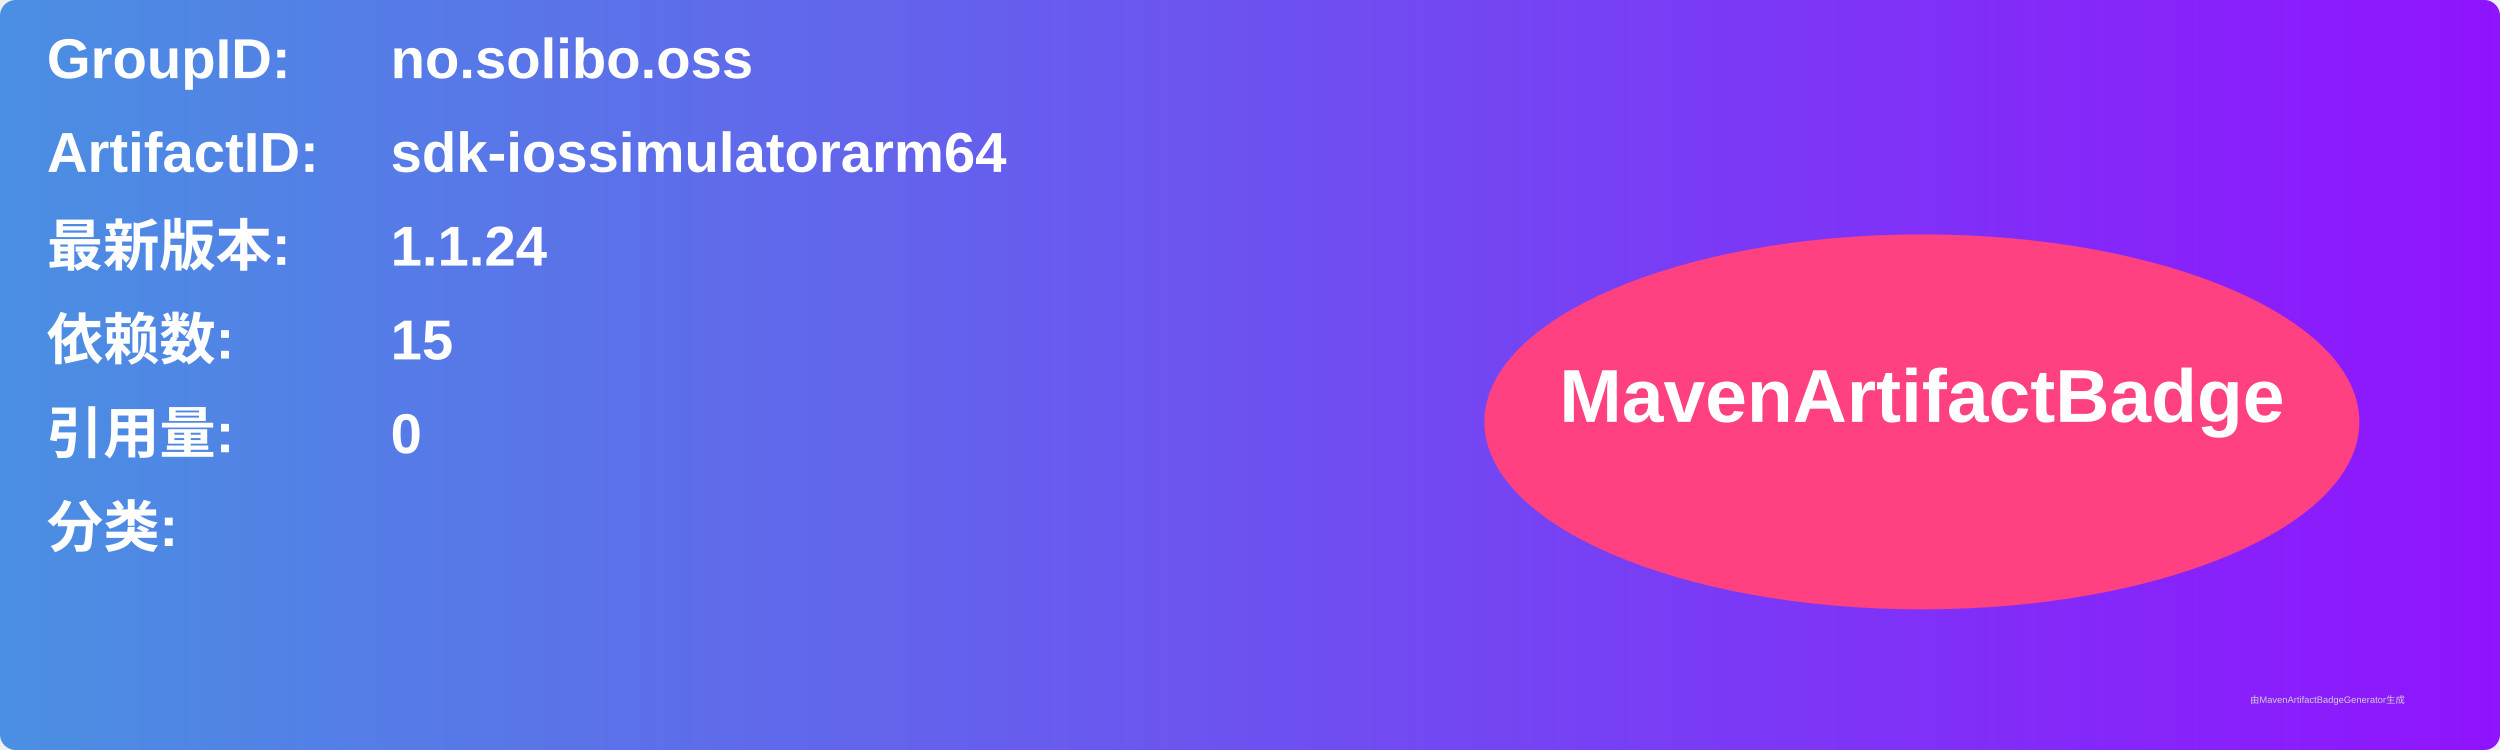
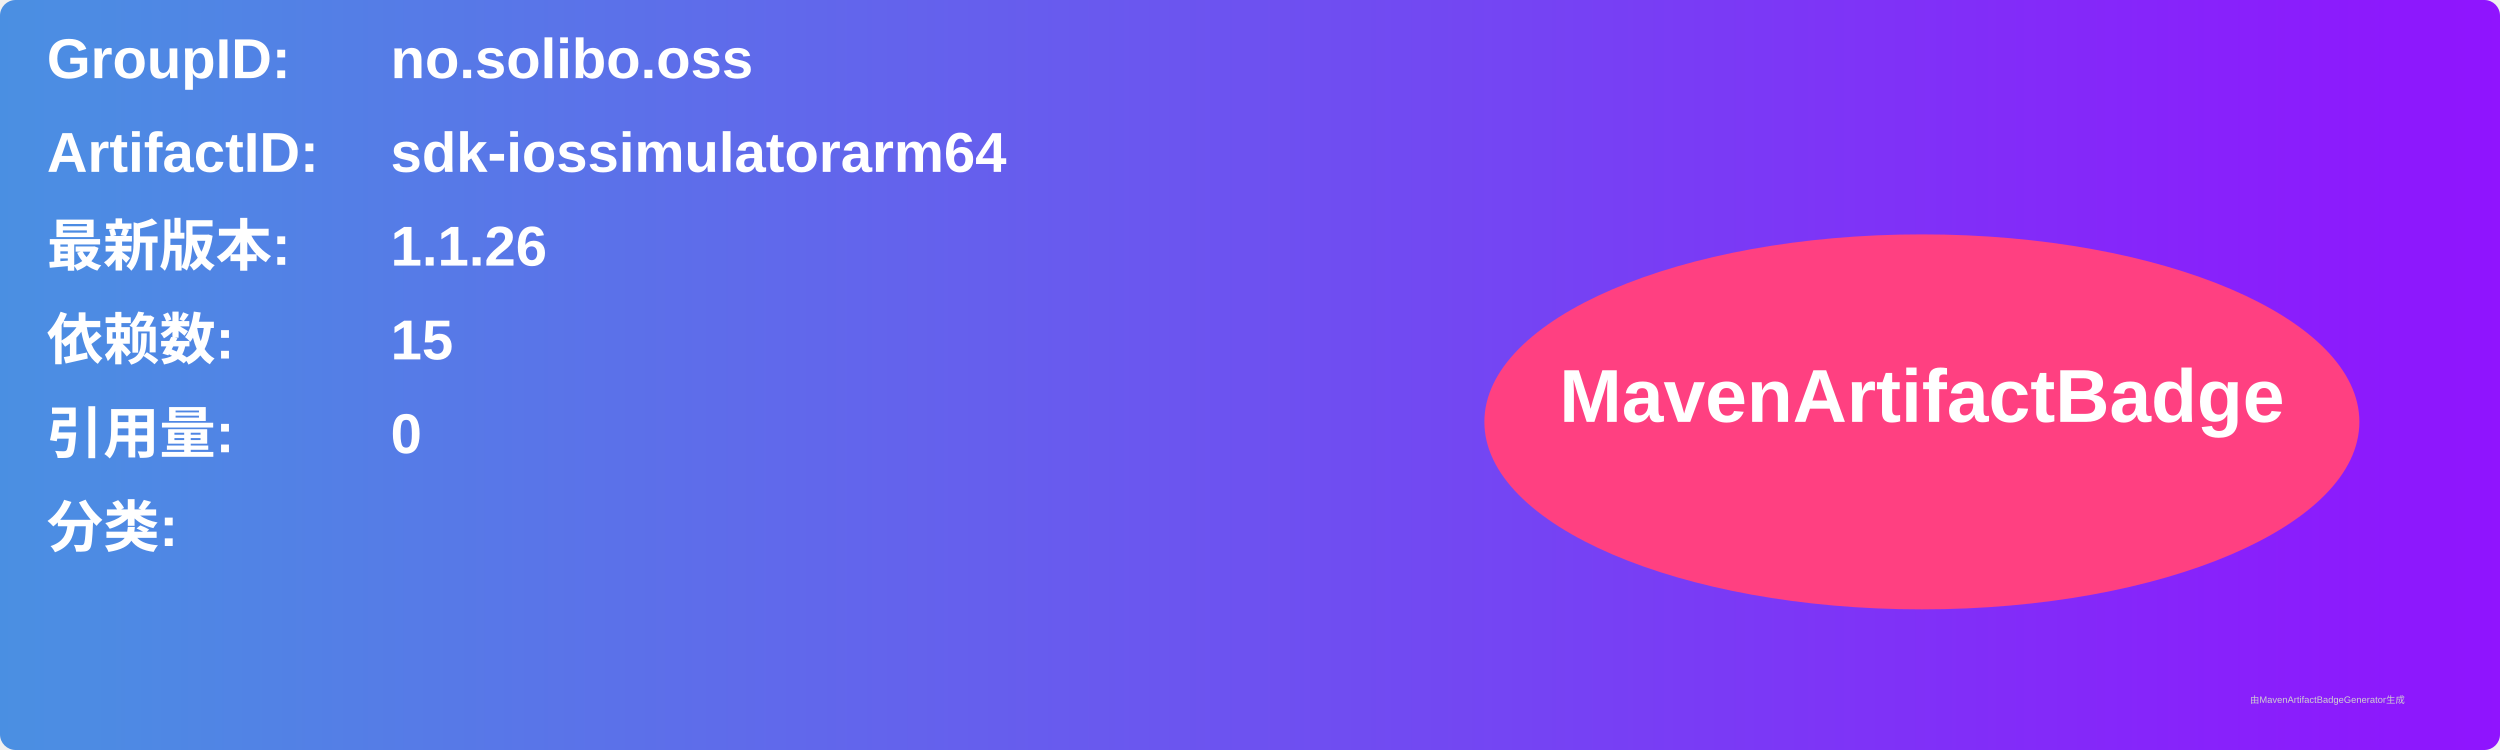
<svg xmlns="http://www.w3.org/2000/svg" width="800" height="240" viewBox="0 0 800 240">
  <linearGradient id="grad" x1="0%" y1="0%" x2="100%" y2="0%">
    <stop offset="0%" stop-color="#4a90e2" />
    <stop offset="100%" stop-color="#9013fe" />
  </linearGradient>
  <rect width="100%" height="100%" rx="5" ry="5" fill="url(#grad)" />
  <g transform="translate(15, 15)">
    <text x="0" y="10" font-family="Arial" font-size="18" fill="white" font-weight="bold" width="260">GroupID:</text>
    <text x="110" y="10" font-family="Arial" font-size="18" fill="white" font-weight="bold" width="460">no.solibo.oss</text>
    <text x="0" y="40" font-family="Arial" font-size="18" fill="white" font-weight="bold" width="260">ArtifactID:</text>
    <text x="110" y="40" font-family="Arial" font-size="18" fill="white" font-weight="bold" width="460">sdk-iossimulatorarm64</text>
    <text x="0" y="70" font-family="Arial" font-size="18" fill="white" font-weight="bold">最新版本:</text>
    <text x="110" y="70" font-family="Arial" font-size="18" fill="white" font-weight="bold">
-       <tspan font-weight="bold">1.1.24</tspan>
+       <tspan font-weight="bold">1.1.26</tspan>
    </text>
    <text x="0" y="100" font-family="Arial" font-size="18" fill="white" font-weight="bold">依赖数: </text>
    <text x="110" y="100" font-family="Arial" font-size="18" fill="white">
      <tspan font-weight="bold">15</tspan>
    </text>
    <text x="0" y="130" font-family="Arial" font-size="18" fill="white" font-weight="bold">引用量: </text>
    <text x="110" y="130" font-family="Arial" font-size="18" fill="white">
      <tspan font-weight="bold">0</tspan>
    </text>
    <text x="0" y="160" font-family="Arial" font-size="18" fill="white" font-weight="bold">分类:</text>
    <text x="10" y="190" font-family="Arial" font-size="10" fill="white">
      <tspan font-weight="bold" />
    </text>
    <ellipse cx="600" cy="120" rx="140" ry="60" fill="#ff4081" />
    <text x="600" y="120" text-anchor="middle" font-family="Arial" font-size="24" fill="white" font-weight="bold">MavenArtifactBadge</text>
  </g>
  <text x="720" y="225" font-family="Arial" font-size="3" fill="#d0d0d0">由MavenArtifactBadgeGenerator生成</text>
</svg>
